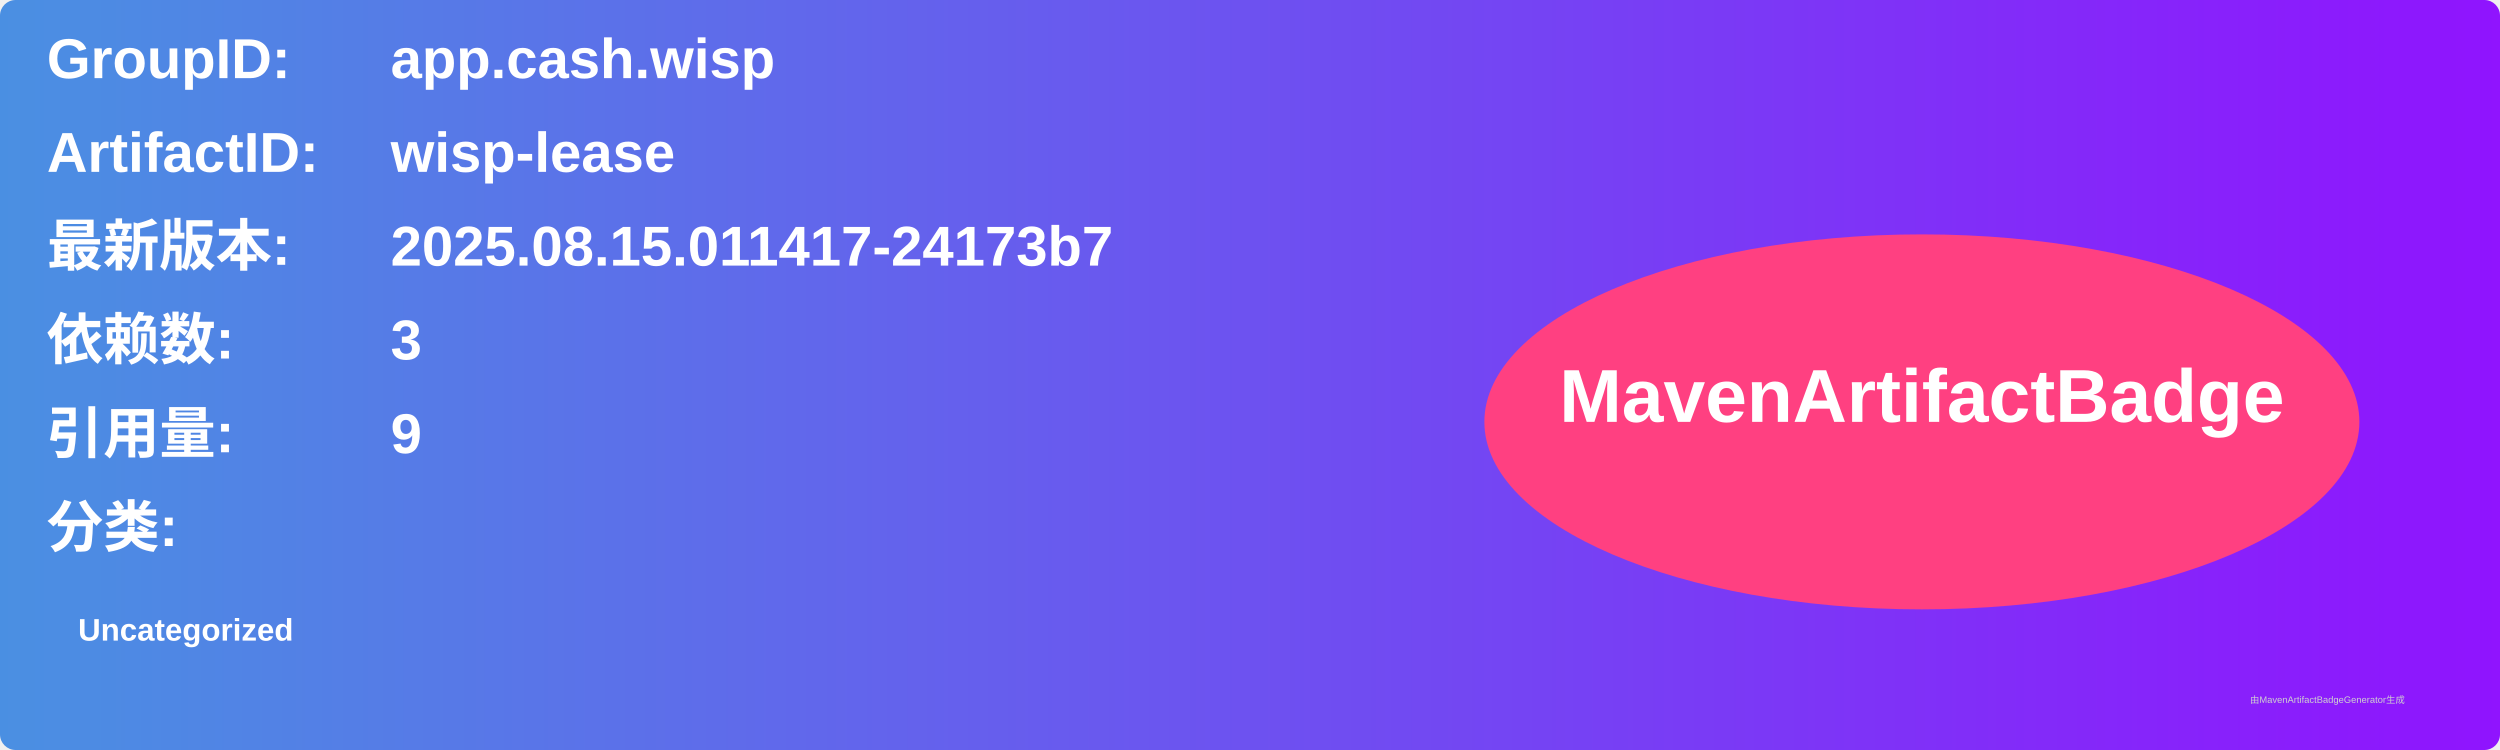
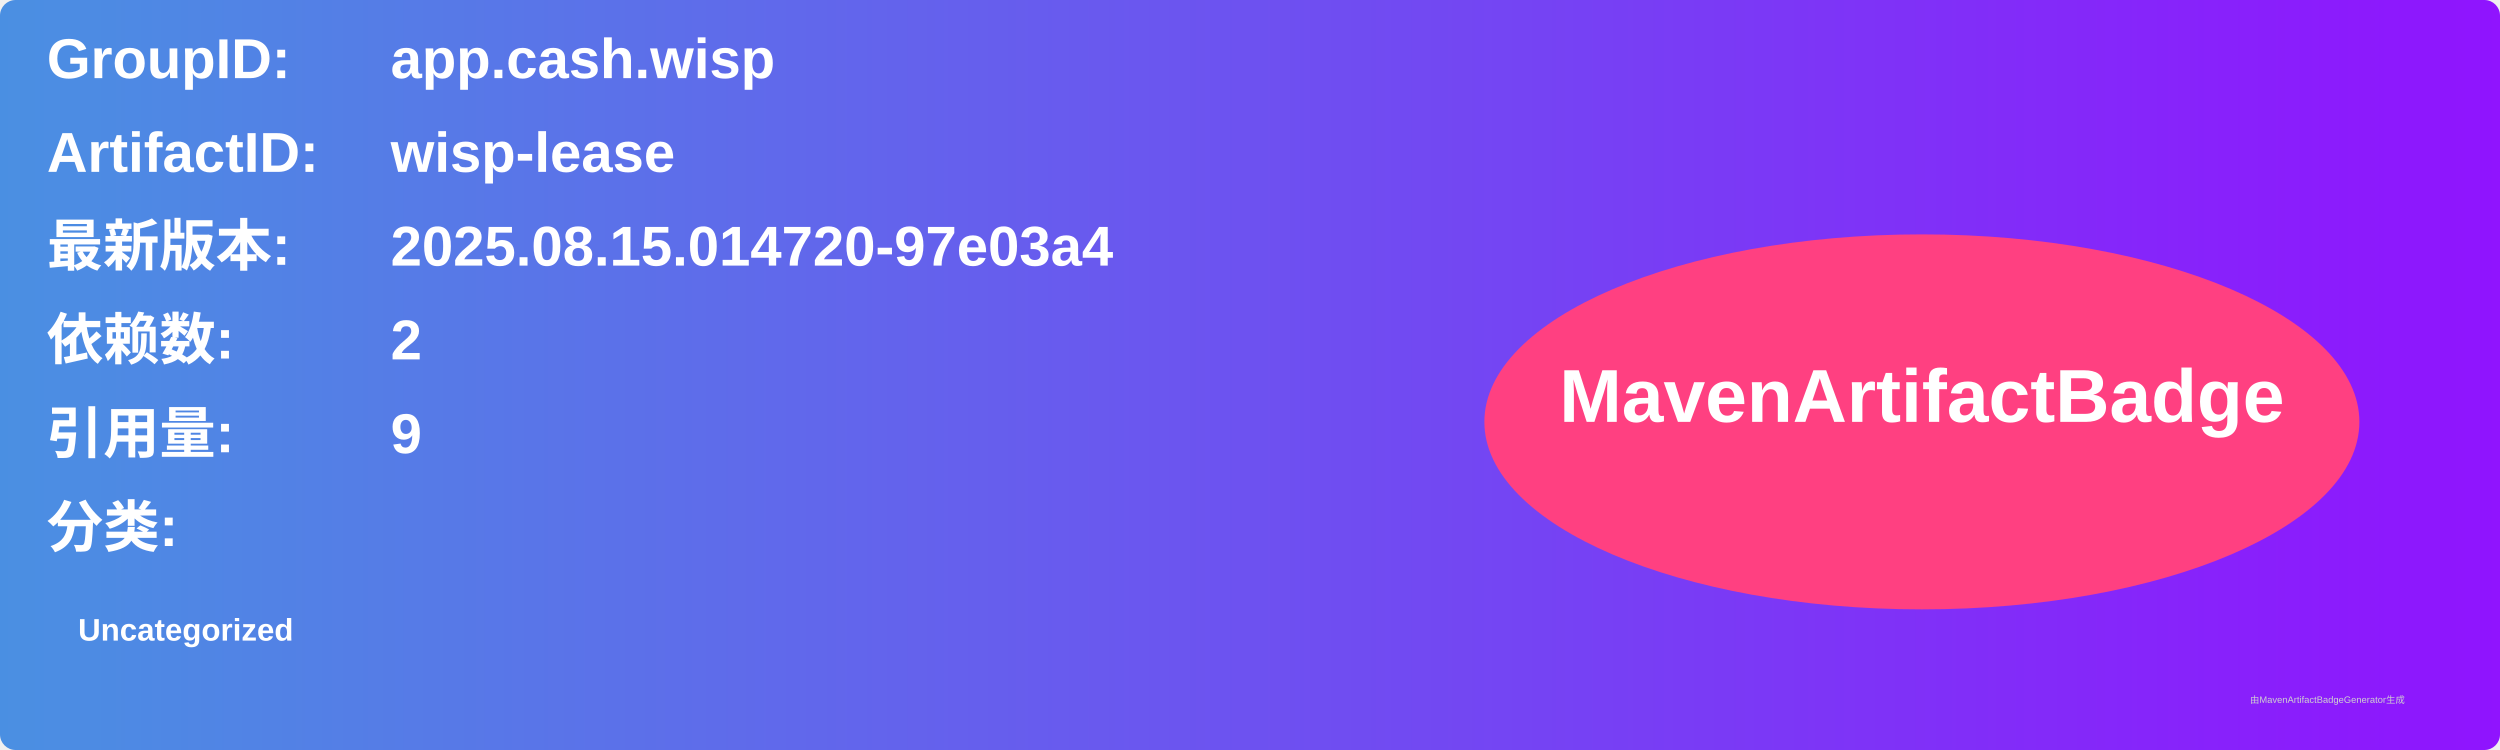
<svg xmlns="http://www.w3.org/2000/svg" width="800" height="240" viewBox="0 0 800 240">
  <linearGradient id="grad" x1="0%" y1="0%" x2="100%" y2="0%">
    <stop offset="0%" stop-color="#4a90e2" />
    <stop offset="100%" stop-color="#9013fe" />
  </linearGradient>
  <rect width="100%" height="100%" rx="5" ry="5" fill="url(#grad)" />
  <g transform="translate(15, 15)">
    <text x="0" y="10" font-family="Arial" font-size="18" fill="white" font-weight="bold" width="260">GroupID:</text>
    <text x="110" y="10" font-family="Arial" font-size="18" fill="white" font-weight="bold" width="460">app.cash.wisp</text>
    <text x="0" y="40" font-family="Arial" font-size="18" fill="white" font-weight="bold" width="260">ArtifactID:</text>
    <text x="110" y="40" font-family="Arial" font-size="18" fill="white" font-weight="bold" width="460">wisp-lease</text>
    <text x="0" y="70" font-family="Arial" font-size="18" fill="white" font-weight="bold">最新版本:</text>
    <text x="110" y="70" font-family="Arial" font-size="18" fill="white" font-weight="bold">
-       <tspan font-weight="bold">2025.08.15.011417-24173b7</tspan>
+       <tspan font-weight="bold">2025.08.15.014720-97e03a4</tspan>
    </text>
    <text x="0" y="100" font-family="Arial" font-size="18" fill="white" font-weight="bold">依赖数: </text>
    <text x="110" y="100" font-family="Arial" font-size="18" fill="white">
-       <tspan font-weight="bold">3</tspan>
+       <tspan font-weight="bold">2</tspan>
    </text>
    <text x="0" y="130" font-family="Arial" font-size="18" fill="white" font-weight="bold">引用量: </text>
    <text x="110" y="130" font-family="Arial" font-size="18" fill="white">
      <tspan font-weight="bold">9</tspan>
    </text>
    <text x="0" y="160" font-family="Arial" font-size="18" fill="white" font-weight="bold">分类:</text>
    <text x="10" y="190" font-family="Arial" font-size="10" fill="white">
      <tspan font-weight="bold">Uncategorized</tspan>
    </text>
    <ellipse cx="600" cy="120" rx="140" ry="60" fill="#ff4081" />
    <text x="600" y="120" text-anchor="middle" font-family="Arial" font-size="24" fill="white" font-weight="bold">MavenArtifactBadge</text>
  </g>
  <text x="720" y="225" font-family="Arial" font-size="3" fill="#d0d0d0">由MavenArtifactBadgeGenerator生成</text>
</svg>
